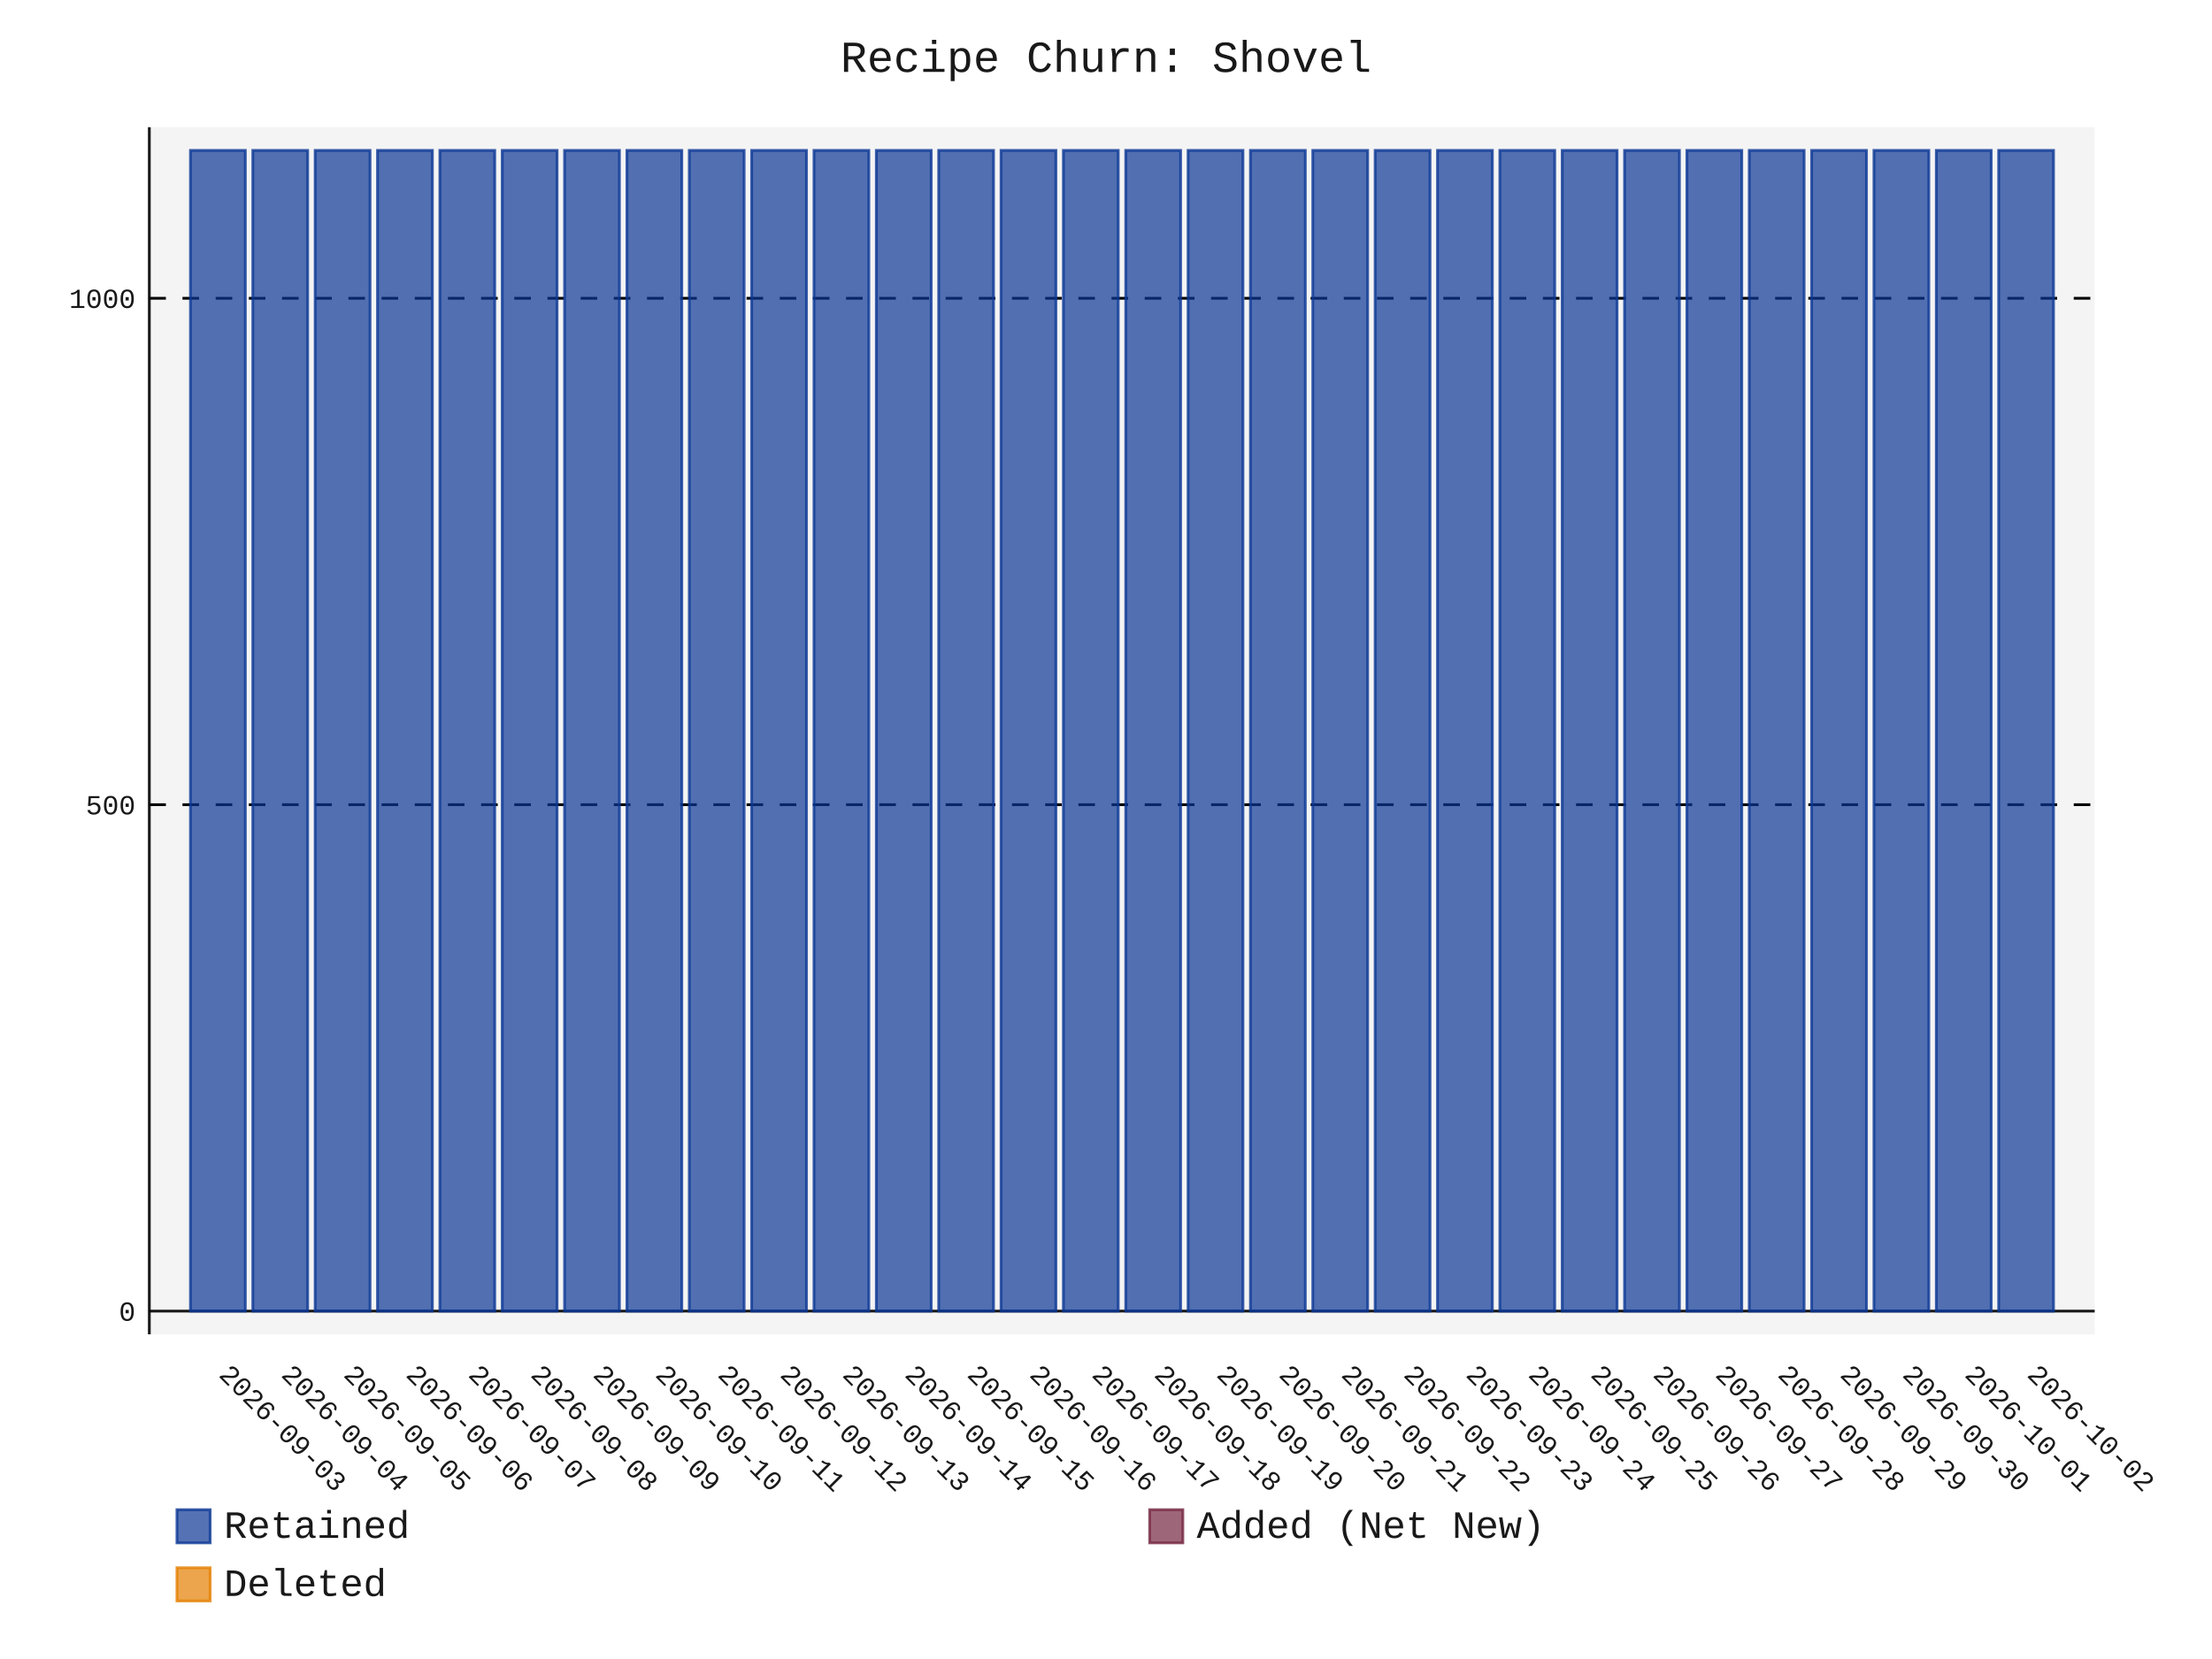
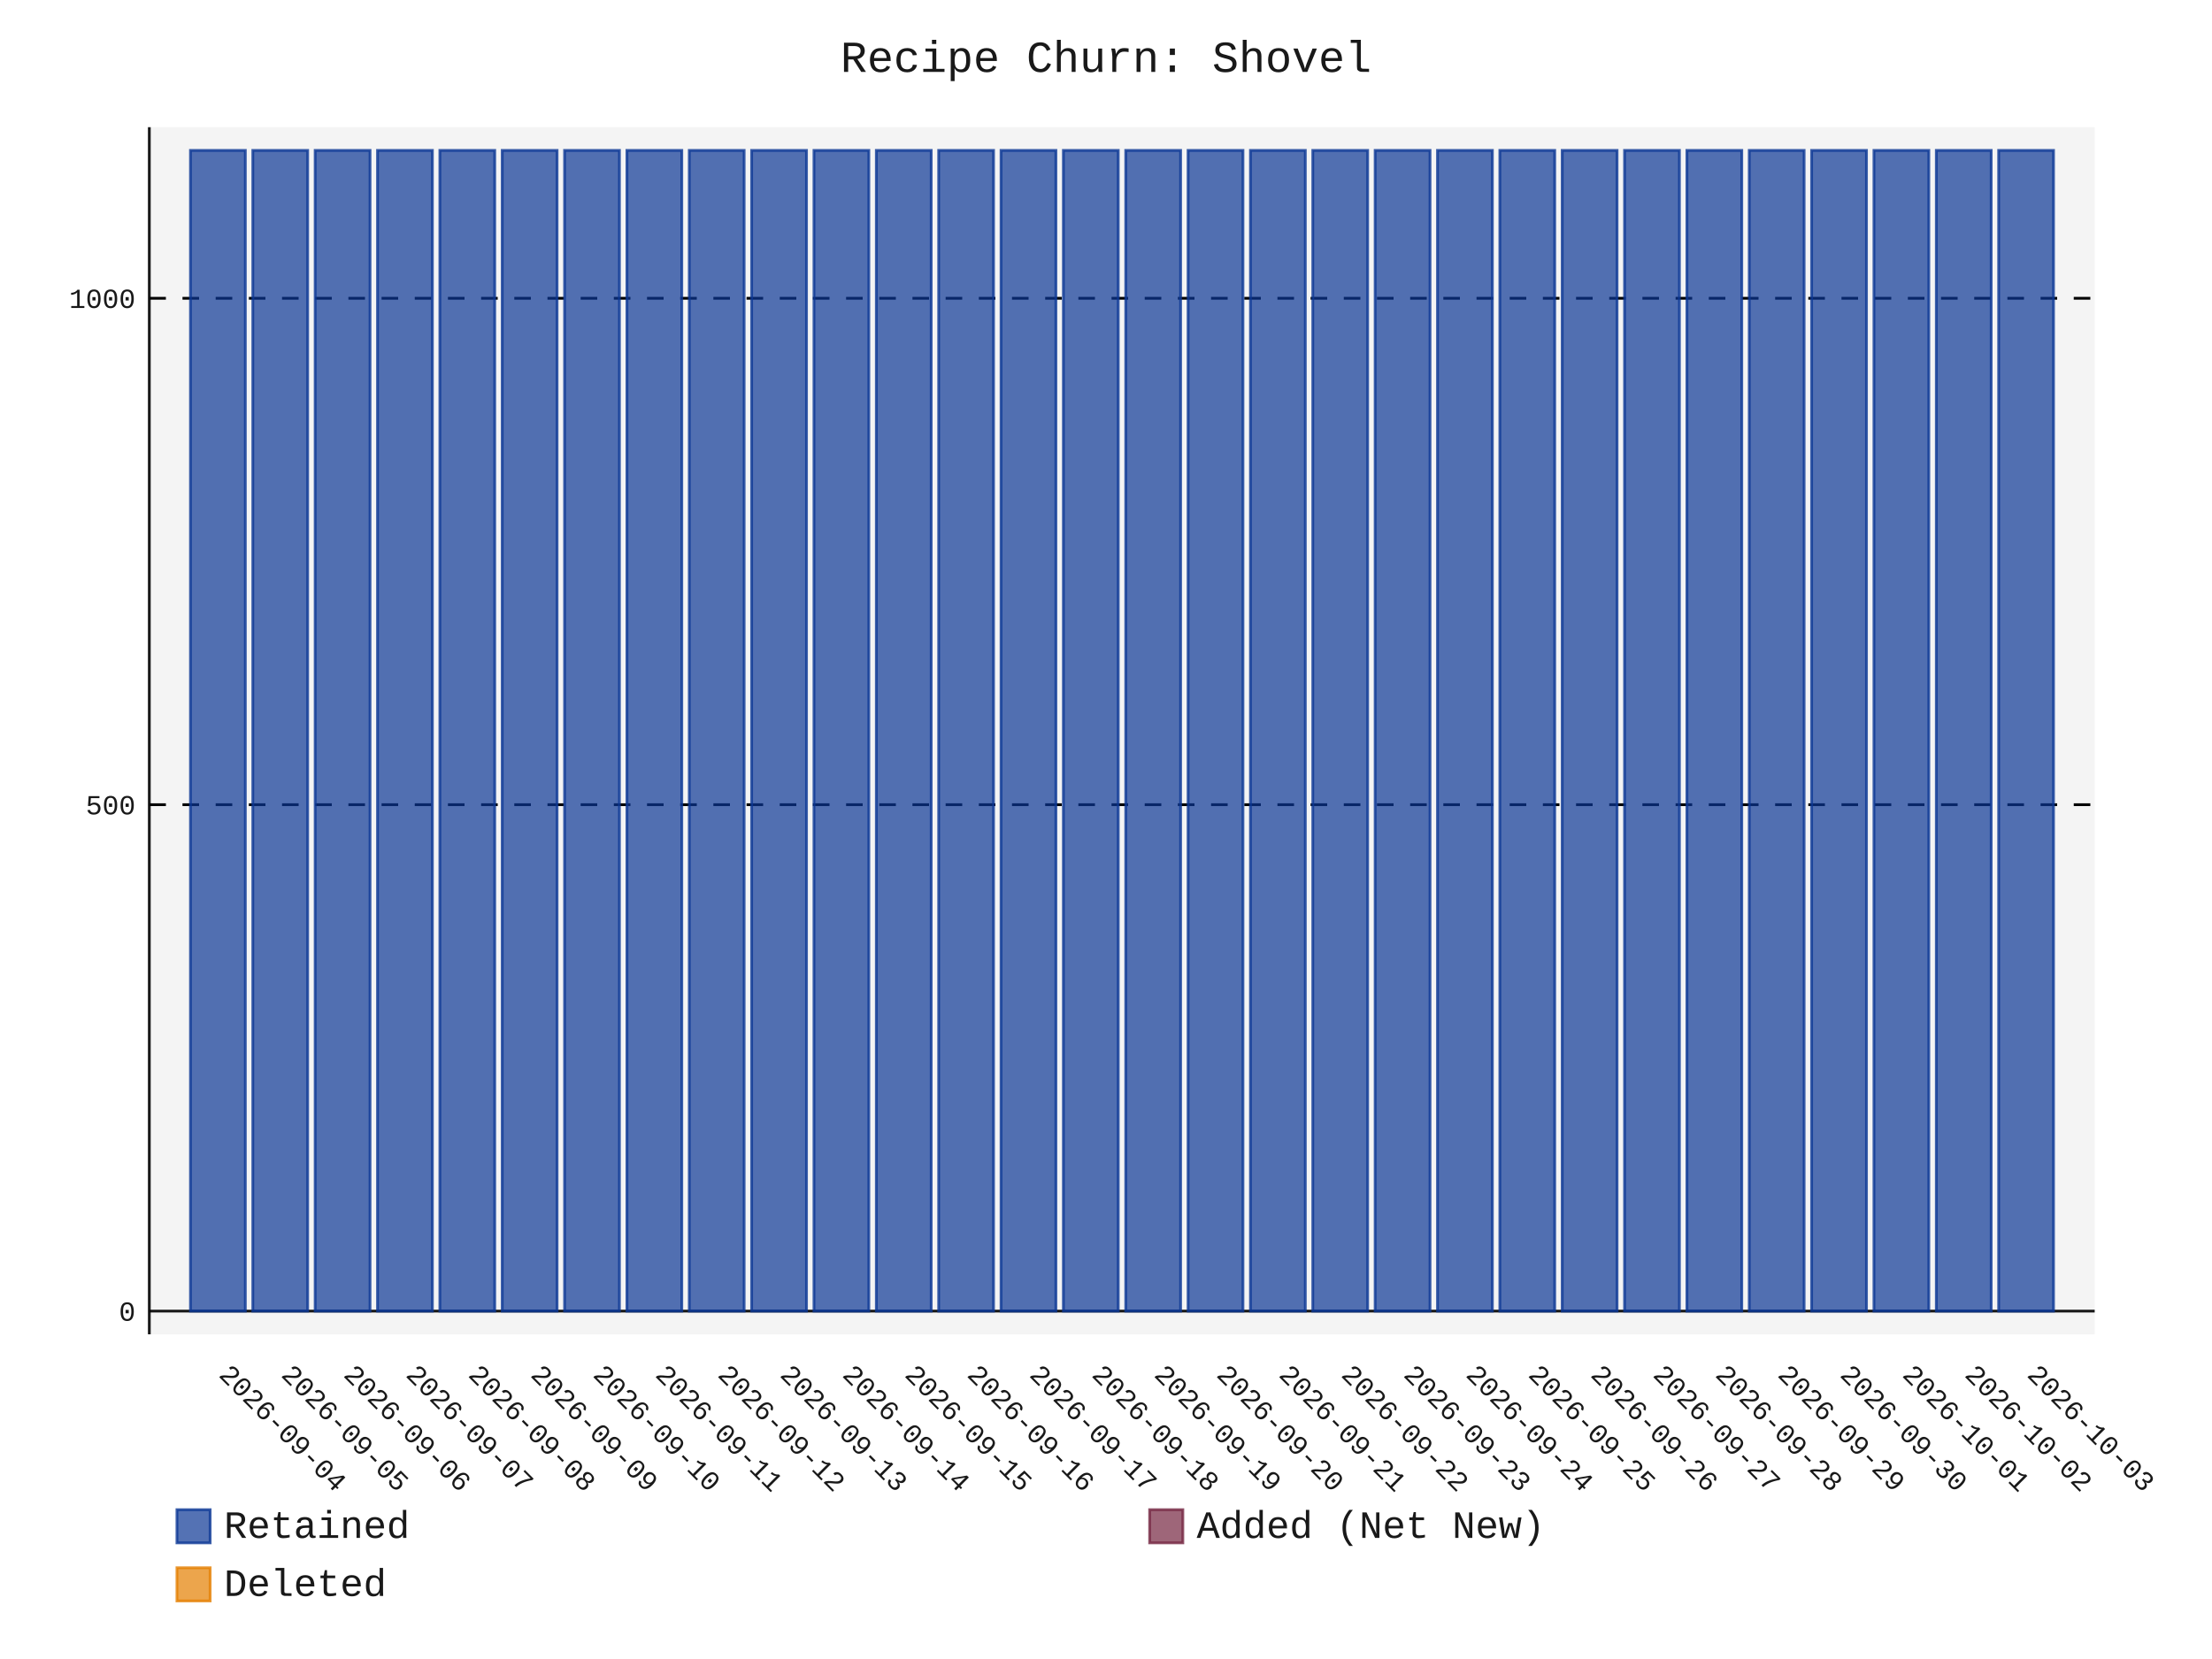
- <svg xmlns="http://www.w3.org/2000/svg" id="chart-02378fe1-3308-4690-bd15-9e0e862d6829" class="pygal-chart" viewBox="0 0 800 600">
+ <svg xmlns="http://www.w3.org/2000/svg" id="chart-b8928099-c752-4b14-bb3b-47035e2345ff" class="pygal-chart" viewBox="0 0 800 600">
  <defs>
-     <style type="text/css">#chart-02378fe1-3308-4690-bd15-9e0e862d6829{-webkit-user-select:none;-webkit-font-smoothing:antialiased;font-family:Consolas,"Liberation Mono",Menlo,Courier,monospace}#chart-02378fe1-3308-4690-bd15-9e0e862d6829 .title{font-family:Consolas,"Liberation Mono",Menlo,Courier,monospace;font-size:16px}#chart-02378fe1-3308-4690-bd15-9e0e862d6829 .legends .legend text{font-family:Consolas,"Liberation Mono",Menlo,Courier,monospace;font-size:14px}#chart-02378fe1-3308-4690-bd15-9e0e862d6829 .axis text{font-family:Consolas,"Liberation Mono",Menlo,Courier,monospace;font-size:10px}#chart-02378fe1-3308-4690-bd15-9e0e862d6829 .axis text.major{font-family:Consolas,"Liberation Mono",Menlo,Courier,monospace;font-size:10px}#chart-02378fe1-3308-4690-bd15-9e0e862d6829 .text-overlay text.value{font-family:Consolas,"Liberation Mono",Menlo,Courier,monospace;font-size:16px}#chart-02378fe1-3308-4690-bd15-9e0e862d6829 .text-overlay text.label{font-family:Consolas,"Liberation Mono",Menlo,Courier,monospace;font-size:10px}#chart-02378fe1-3308-4690-bd15-9e0e862d6829 .tooltip{font-family:Consolas,"Liberation Mono",Menlo,Courier,monospace;font-size:14px}#chart-02378fe1-3308-4690-bd15-9e0e862d6829 text.no_data{font-family:Consolas,"Liberation Mono",Menlo,Courier,monospace;font-size:64px}
- #chart-02378fe1-3308-4690-bd15-9e0e862d6829{background-color:transparent}#chart-02378fe1-3308-4690-bd15-9e0e862d6829 path,#chart-02378fe1-3308-4690-bd15-9e0e862d6829 line,#chart-02378fe1-3308-4690-bd15-9e0e862d6829 rect,#chart-02378fe1-3308-4690-bd15-9e0e862d6829 circle{-webkit-transition:150ms;-moz-transition:150ms;transition:150ms}#chart-02378fe1-3308-4690-bd15-9e0e862d6829 .graph &gt; .background{fill:transparent}#chart-02378fe1-3308-4690-bd15-9e0e862d6829 .plot &gt; .background{fill:rgba(240,240,240,0.7)}#chart-02378fe1-3308-4690-bd15-9e0e862d6829 .graph{fill:rgba(0,0,0,0.9)}#chart-02378fe1-3308-4690-bd15-9e0e862d6829 text.no_data{fill:rgba(0,0,0,0.9)}#chart-02378fe1-3308-4690-bd15-9e0e862d6829 .title{fill:rgba(0,0,0,0.9)}#chart-02378fe1-3308-4690-bd15-9e0e862d6829 .legends .legend text{fill:rgba(0,0,0,0.9)}#chart-02378fe1-3308-4690-bd15-9e0e862d6829 .legends .legend:hover text{fill:rgba(0,0,0,0.9)}#chart-02378fe1-3308-4690-bd15-9e0e862d6829 .axis .line{stroke:rgba(0,0,0,0.9)}#chart-02378fe1-3308-4690-bd15-9e0e862d6829 .axis .guide.line{stroke:rgba(0,0,0,0.5)}#chart-02378fe1-3308-4690-bd15-9e0e862d6829 .axis .major.line{stroke:rgba(0,0,0,0.9)}#chart-02378fe1-3308-4690-bd15-9e0e862d6829 .axis text.major{fill:rgba(0,0,0,0.9)}#chart-02378fe1-3308-4690-bd15-9e0e862d6829 .axis.y .guides:hover .guide.line,#chart-02378fe1-3308-4690-bd15-9e0e862d6829 .line-graph .axis.x .guides:hover .guide.line,#chart-02378fe1-3308-4690-bd15-9e0e862d6829 .stackedline-graph .axis.x .guides:hover .guide.line,#chart-02378fe1-3308-4690-bd15-9e0e862d6829 .xy-graph .axis.x .guides:hover .guide.line{stroke:rgba(0,0,0,0.9)}#chart-02378fe1-3308-4690-bd15-9e0e862d6829 .axis .guides:hover text{fill:rgba(0,0,0,0.9)}#chart-02378fe1-3308-4690-bd15-9e0e862d6829 .reactive{fill-opacity:.7;stroke-opacity:.8;stroke-width:1}#chart-02378fe1-3308-4690-bd15-9e0e862d6829 .ci{stroke:rgba(0,0,0,0.9)}#chart-02378fe1-3308-4690-bd15-9e0e862d6829 .reactive.active,#chart-02378fe1-3308-4690-bd15-9e0e862d6829 .active .reactive{fill-opacity:.8;stroke-opacity:.9;stroke-width:4}#chart-02378fe1-3308-4690-bd15-9e0e862d6829 .ci .reactive.active{stroke-width:1.5}#chart-02378fe1-3308-4690-bd15-9e0e862d6829 .series text{fill:rgba(0,0,0,0.9)}#chart-02378fe1-3308-4690-bd15-9e0e862d6829 .tooltip rect{fill:rgba(240,240,240,0.7);stroke:rgba(0,0,0,0.9);-webkit-transition:opacity 150ms;-moz-transition:opacity 150ms;transition:opacity 150ms}#chart-02378fe1-3308-4690-bd15-9e0e862d6829 .tooltip .label{fill:rgba(0,0,0,0.9)}#chart-02378fe1-3308-4690-bd15-9e0e862d6829 .tooltip .label{fill:rgba(0,0,0,0.9)}#chart-02378fe1-3308-4690-bd15-9e0e862d6829 .tooltip .legend{font-size:.8em;fill:rgba(0,0,0,0.5)}#chart-02378fe1-3308-4690-bd15-9e0e862d6829 .tooltip .x_label{font-size:.6em;fill:rgba(0,0,0,0.9)}#chart-02378fe1-3308-4690-bd15-9e0e862d6829 .tooltip .xlink{font-size:.5em;text-decoration:underline}#chart-02378fe1-3308-4690-bd15-9e0e862d6829 .tooltip .value{font-size:1.5em}#chart-02378fe1-3308-4690-bd15-9e0e862d6829 .bound{font-size:.5em}#chart-02378fe1-3308-4690-bd15-9e0e862d6829 .max-value{font-size:.75em;fill:rgba(0,0,0,0.5)}#chart-02378fe1-3308-4690-bd15-9e0e862d6829 .map-element{fill:rgba(240,240,240,0.7);stroke:rgba(0,0,0,0.5) !important}#chart-02378fe1-3308-4690-bd15-9e0e862d6829 .map-element .reactive{fill-opacity:inherit;stroke-opacity:inherit}#chart-02378fe1-3308-4690-bd15-9e0e862d6829 .color-0,#chart-02378fe1-3308-4690-bd15-9e0e862d6829 .color-0 a:visited{stroke:rgb(12,55,149);fill:rgb(12,55,149)}#chart-02378fe1-3308-4690-bd15-9e0e862d6829 .color-1,#chart-02378fe1-3308-4690-bd15-9e0e862d6829 .color-1 a:visited{stroke:rgb(117,38,65);fill:rgb(117,38,65)}#chart-02378fe1-3308-4690-bd15-9e0e862d6829 .color-2,#chart-02378fe1-3308-4690-bd15-9e0e862d6829 .color-2 a:visited{stroke:rgb(228,127,0);fill:rgb(228,127,0)}#chart-02378fe1-3308-4690-bd15-9e0e862d6829 .text-overlay .color-0 text{fill:black}#chart-02378fe1-3308-4690-bd15-9e0e862d6829 .text-overlay .color-1 text{fill:black}#chart-02378fe1-3308-4690-bd15-9e0e862d6829 .text-overlay .color-2 text{fill:black}
- #chart-02378fe1-3308-4690-bd15-9e0e862d6829 text.no_data{text-anchor:middle}#chart-02378fe1-3308-4690-bd15-9e0e862d6829 .guide.line{fill:none}#chart-02378fe1-3308-4690-bd15-9e0e862d6829 .centered{text-anchor:middle}#chart-02378fe1-3308-4690-bd15-9e0e862d6829 .title{text-anchor:middle}#chart-02378fe1-3308-4690-bd15-9e0e862d6829 .legends .legend text{fill-opacity:1}#chart-02378fe1-3308-4690-bd15-9e0e862d6829 .axis.x text{text-anchor:middle}#chart-02378fe1-3308-4690-bd15-9e0e862d6829 .axis.x:not(.web) text[transform]{text-anchor:start}#chart-02378fe1-3308-4690-bd15-9e0e862d6829 .axis.x:not(.web) text[transform].backwards{text-anchor:end}#chart-02378fe1-3308-4690-bd15-9e0e862d6829 .axis.y text{text-anchor:end}#chart-02378fe1-3308-4690-bd15-9e0e862d6829 .axis.y text[transform].backwards{text-anchor:start}#chart-02378fe1-3308-4690-bd15-9e0e862d6829 .axis.y2 text{text-anchor:start}#chart-02378fe1-3308-4690-bd15-9e0e862d6829 .axis.y2 text[transform].backwards{text-anchor:end}#chart-02378fe1-3308-4690-bd15-9e0e862d6829 .axis .guide.line{stroke-dasharray:4,4;stroke:black}#chart-02378fe1-3308-4690-bd15-9e0e862d6829 .axis .major.guide.line{stroke-dasharray:6,6;stroke:black}#chart-02378fe1-3308-4690-bd15-9e0e862d6829 .horizontal .axis.y .guide.line,#chart-02378fe1-3308-4690-bd15-9e0e862d6829 .horizontal .axis.y2 .guide.line,#chart-02378fe1-3308-4690-bd15-9e0e862d6829 .vertical .axis.x .guide.line{opacity:0}#chart-02378fe1-3308-4690-bd15-9e0e862d6829 .horizontal .axis.always_show .guide.line,#chart-02378fe1-3308-4690-bd15-9e0e862d6829 .vertical .axis.always_show .guide.line{opacity:1 !important}#chart-02378fe1-3308-4690-bd15-9e0e862d6829 .axis.y .guides:hover .guide.line,#chart-02378fe1-3308-4690-bd15-9e0e862d6829 .axis.y2 .guides:hover .guide.line,#chart-02378fe1-3308-4690-bd15-9e0e862d6829 .axis.x .guides:hover .guide.line{opacity:1}#chart-02378fe1-3308-4690-bd15-9e0e862d6829 .axis .guides:hover text{opacity:1}#chart-02378fe1-3308-4690-bd15-9e0e862d6829 .nofill{fill:none}#chart-02378fe1-3308-4690-bd15-9e0e862d6829 .subtle-fill{fill-opacity:.2}#chart-02378fe1-3308-4690-bd15-9e0e862d6829 .dot{stroke-width:1px;fill-opacity:1;stroke-opacity:1}#chart-02378fe1-3308-4690-bd15-9e0e862d6829 .dot.active{stroke-width:5px}#chart-02378fe1-3308-4690-bd15-9e0e862d6829 .dot.negative{fill:transparent}#chart-02378fe1-3308-4690-bd15-9e0e862d6829 text,#chart-02378fe1-3308-4690-bd15-9e0e862d6829 tspan{stroke:none !important}#chart-02378fe1-3308-4690-bd15-9e0e862d6829 .series text.active{opacity:1}#chart-02378fe1-3308-4690-bd15-9e0e862d6829 .tooltip rect{fill-opacity:.95;stroke-width:.5}#chart-02378fe1-3308-4690-bd15-9e0e862d6829 .tooltip text{fill-opacity:1}#chart-02378fe1-3308-4690-bd15-9e0e862d6829 .showable{visibility:hidden}#chart-02378fe1-3308-4690-bd15-9e0e862d6829 .showable.shown{visibility:visible}#chart-02378fe1-3308-4690-bd15-9e0e862d6829 .gauge-background{fill:rgba(229,229,229,1);stroke:none}#chart-02378fe1-3308-4690-bd15-9e0e862d6829 .bg-lines{stroke:transparent;stroke-width:2px}</style>
+     <style type="text/css">#chart-b8928099-c752-4b14-bb3b-47035e2345ff{-webkit-user-select:none;-webkit-font-smoothing:antialiased;font-family:Consolas,"Liberation Mono",Menlo,Courier,monospace}#chart-b8928099-c752-4b14-bb3b-47035e2345ff .title{font-family:Consolas,"Liberation Mono",Menlo,Courier,monospace;font-size:16px}#chart-b8928099-c752-4b14-bb3b-47035e2345ff .legends .legend text{font-family:Consolas,"Liberation Mono",Menlo,Courier,monospace;font-size:14px}#chart-b8928099-c752-4b14-bb3b-47035e2345ff .axis text{font-family:Consolas,"Liberation Mono",Menlo,Courier,monospace;font-size:10px}#chart-b8928099-c752-4b14-bb3b-47035e2345ff .axis text.major{font-family:Consolas,"Liberation Mono",Menlo,Courier,monospace;font-size:10px}#chart-b8928099-c752-4b14-bb3b-47035e2345ff .text-overlay text.value{font-family:Consolas,"Liberation Mono",Menlo,Courier,monospace;font-size:16px}#chart-b8928099-c752-4b14-bb3b-47035e2345ff .text-overlay text.label{font-family:Consolas,"Liberation Mono",Menlo,Courier,monospace;font-size:10px}#chart-b8928099-c752-4b14-bb3b-47035e2345ff .tooltip{font-family:Consolas,"Liberation Mono",Menlo,Courier,monospace;font-size:14px}#chart-b8928099-c752-4b14-bb3b-47035e2345ff text.no_data{font-family:Consolas,"Liberation Mono",Menlo,Courier,monospace;font-size:64px}
+ #chart-b8928099-c752-4b14-bb3b-47035e2345ff{background-color:transparent}#chart-b8928099-c752-4b14-bb3b-47035e2345ff path,#chart-b8928099-c752-4b14-bb3b-47035e2345ff line,#chart-b8928099-c752-4b14-bb3b-47035e2345ff rect,#chart-b8928099-c752-4b14-bb3b-47035e2345ff circle{-webkit-transition:150ms;-moz-transition:150ms;transition:150ms}#chart-b8928099-c752-4b14-bb3b-47035e2345ff .graph &gt; .background{fill:transparent}#chart-b8928099-c752-4b14-bb3b-47035e2345ff .plot &gt; .background{fill:rgba(240,240,240,0.7)}#chart-b8928099-c752-4b14-bb3b-47035e2345ff .graph{fill:rgba(0,0,0,0.9)}#chart-b8928099-c752-4b14-bb3b-47035e2345ff text.no_data{fill:rgba(0,0,0,0.9)}#chart-b8928099-c752-4b14-bb3b-47035e2345ff .title{fill:rgba(0,0,0,0.9)}#chart-b8928099-c752-4b14-bb3b-47035e2345ff .legends .legend text{fill:rgba(0,0,0,0.9)}#chart-b8928099-c752-4b14-bb3b-47035e2345ff .legends .legend:hover text{fill:rgba(0,0,0,0.9)}#chart-b8928099-c752-4b14-bb3b-47035e2345ff .axis .line{stroke:rgba(0,0,0,0.9)}#chart-b8928099-c752-4b14-bb3b-47035e2345ff .axis .guide.line{stroke:rgba(0,0,0,0.5)}#chart-b8928099-c752-4b14-bb3b-47035e2345ff .axis .major.line{stroke:rgba(0,0,0,0.9)}#chart-b8928099-c752-4b14-bb3b-47035e2345ff .axis text.major{fill:rgba(0,0,0,0.9)}#chart-b8928099-c752-4b14-bb3b-47035e2345ff .axis.y .guides:hover .guide.line,#chart-b8928099-c752-4b14-bb3b-47035e2345ff .line-graph .axis.x .guides:hover .guide.line,#chart-b8928099-c752-4b14-bb3b-47035e2345ff .stackedline-graph .axis.x .guides:hover .guide.line,#chart-b8928099-c752-4b14-bb3b-47035e2345ff .xy-graph .axis.x .guides:hover .guide.line{stroke:rgba(0,0,0,0.9)}#chart-b8928099-c752-4b14-bb3b-47035e2345ff .axis .guides:hover text{fill:rgba(0,0,0,0.9)}#chart-b8928099-c752-4b14-bb3b-47035e2345ff .reactive{fill-opacity:.7;stroke-opacity:.8;stroke-width:1}#chart-b8928099-c752-4b14-bb3b-47035e2345ff .ci{stroke:rgba(0,0,0,0.9)}#chart-b8928099-c752-4b14-bb3b-47035e2345ff .reactive.active,#chart-b8928099-c752-4b14-bb3b-47035e2345ff .active .reactive{fill-opacity:.8;stroke-opacity:.9;stroke-width:4}#chart-b8928099-c752-4b14-bb3b-47035e2345ff .ci .reactive.active{stroke-width:1.5}#chart-b8928099-c752-4b14-bb3b-47035e2345ff .series text{fill:rgba(0,0,0,0.9)}#chart-b8928099-c752-4b14-bb3b-47035e2345ff .tooltip rect{fill:rgba(240,240,240,0.7);stroke:rgba(0,0,0,0.9);-webkit-transition:opacity 150ms;-moz-transition:opacity 150ms;transition:opacity 150ms}#chart-b8928099-c752-4b14-bb3b-47035e2345ff .tooltip .label{fill:rgba(0,0,0,0.9)}#chart-b8928099-c752-4b14-bb3b-47035e2345ff .tooltip .label{fill:rgba(0,0,0,0.9)}#chart-b8928099-c752-4b14-bb3b-47035e2345ff .tooltip .legend{font-size:.8em;fill:rgba(0,0,0,0.5)}#chart-b8928099-c752-4b14-bb3b-47035e2345ff .tooltip .x_label{font-size:.6em;fill:rgba(0,0,0,0.9)}#chart-b8928099-c752-4b14-bb3b-47035e2345ff .tooltip .xlink{font-size:.5em;text-decoration:underline}#chart-b8928099-c752-4b14-bb3b-47035e2345ff .tooltip .value{font-size:1.5em}#chart-b8928099-c752-4b14-bb3b-47035e2345ff .bound{font-size:.5em}#chart-b8928099-c752-4b14-bb3b-47035e2345ff .max-value{font-size:.75em;fill:rgba(0,0,0,0.5)}#chart-b8928099-c752-4b14-bb3b-47035e2345ff .map-element{fill:rgba(240,240,240,0.7);stroke:rgba(0,0,0,0.5) !important}#chart-b8928099-c752-4b14-bb3b-47035e2345ff .map-element .reactive{fill-opacity:inherit;stroke-opacity:inherit}#chart-b8928099-c752-4b14-bb3b-47035e2345ff .color-0,#chart-b8928099-c752-4b14-bb3b-47035e2345ff .color-0 a:visited{stroke:rgb(12,55,149);fill:rgb(12,55,149)}#chart-b8928099-c752-4b14-bb3b-47035e2345ff .color-1,#chart-b8928099-c752-4b14-bb3b-47035e2345ff .color-1 a:visited{stroke:rgb(117,38,65);fill:rgb(117,38,65)}#chart-b8928099-c752-4b14-bb3b-47035e2345ff .color-2,#chart-b8928099-c752-4b14-bb3b-47035e2345ff .color-2 a:visited{stroke:rgb(228,127,0);fill:rgb(228,127,0)}#chart-b8928099-c752-4b14-bb3b-47035e2345ff .text-overlay .color-0 text{fill:black}#chart-b8928099-c752-4b14-bb3b-47035e2345ff .text-overlay .color-1 text{fill:black}#chart-b8928099-c752-4b14-bb3b-47035e2345ff .text-overlay .color-2 text{fill:black}
+ #chart-b8928099-c752-4b14-bb3b-47035e2345ff text.no_data{text-anchor:middle}#chart-b8928099-c752-4b14-bb3b-47035e2345ff .guide.line{fill:none}#chart-b8928099-c752-4b14-bb3b-47035e2345ff .centered{text-anchor:middle}#chart-b8928099-c752-4b14-bb3b-47035e2345ff .title{text-anchor:middle}#chart-b8928099-c752-4b14-bb3b-47035e2345ff .legends .legend text{fill-opacity:1}#chart-b8928099-c752-4b14-bb3b-47035e2345ff .axis.x text{text-anchor:middle}#chart-b8928099-c752-4b14-bb3b-47035e2345ff .axis.x:not(.web) text[transform]{text-anchor:start}#chart-b8928099-c752-4b14-bb3b-47035e2345ff .axis.x:not(.web) text[transform].backwards{text-anchor:end}#chart-b8928099-c752-4b14-bb3b-47035e2345ff .axis.y text{text-anchor:end}#chart-b8928099-c752-4b14-bb3b-47035e2345ff .axis.y text[transform].backwards{text-anchor:start}#chart-b8928099-c752-4b14-bb3b-47035e2345ff .axis.y2 text{text-anchor:start}#chart-b8928099-c752-4b14-bb3b-47035e2345ff .axis.y2 text[transform].backwards{text-anchor:end}#chart-b8928099-c752-4b14-bb3b-47035e2345ff .axis .guide.line{stroke-dasharray:4,4;stroke:black}#chart-b8928099-c752-4b14-bb3b-47035e2345ff .axis .major.guide.line{stroke-dasharray:6,6;stroke:black}#chart-b8928099-c752-4b14-bb3b-47035e2345ff .horizontal .axis.y .guide.line,#chart-b8928099-c752-4b14-bb3b-47035e2345ff .horizontal .axis.y2 .guide.line,#chart-b8928099-c752-4b14-bb3b-47035e2345ff .vertical .axis.x .guide.line{opacity:0}#chart-b8928099-c752-4b14-bb3b-47035e2345ff .horizontal .axis.always_show .guide.line,#chart-b8928099-c752-4b14-bb3b-47035e2345ff .vertical .axis.always_show .guide.line{opacity:1 !important}#chart-b8928099-c752-4b14-bb3b-47035e2345ff .axis.y .guides:hover .guide.line,#chart-b8928099-c752-4b14-bb3b-47035e2345ff .axis.y2 .guides:hover .guide.line,#chart-b8928099-c752-4b14-bb3b-47035e2345ff .axis.x .guides:hover .guide.line{opacity:1}#chart-b8928099-c752-4b14-bb3b-47035e2345ff .axis .guides:hover text{opacity:1}#chart-b8928099-c752-4b14-bb3b-47035e2345ff .nofill{fill:none}#chart-b8928099-c752-4b14-bb3b-47035e2345ff .subtle-fill{fill-opacity:.2}#chart-b8928099-c752-4b14-bb3b-47035e2345ff .dot{stroke-width:1px;fill-opacity:1;stroke-opacity:1}#chart-b8928099-c752-4b14-bb3b-47035e2345ff .dot.active{stroke-width:5px}#chart-b8928099-c752-4b14-bb3b-47035e2345ff .dot.negative{fill:transparent}#chart-b8928099-c752-4b14-bb3b-47035e2345ff text,#chart-b8928099-c752-4b14-bb3b-47035e2345ff tspan{stroke:none !important}#chart-b8928099-c752-4b14-bb3b-47035e2345ff .series text.active{opacity:1}#chart-b8928099-c752-4b14-bb3b-47035e2345ff .tooltip rect{fill-opacity:.95;stroke-width:.5}#chart-b8928099-c752-4b14-bb3b-47035e2345ff .tooltip text{fill-opacity:1}#chart-b8928099-c752-4b14-bb3b-47035e2345ff .showable{visibility:hidden}#chart-b8928099-c752-4b14-bb3b-47035e2345ff .showable.shown{visibility:visible}#chart-b8928099-c752-4b14-bb3b-47035e2345ff .gauge-background{fill:rgba(229,229,229,1);stroke:none}#chart-b8928099-c752-4b14-bb3b-47035e2345ff .bg-lines{stroke:transparent;stroke-width:2px}</style>
  </defs>
  <g class="graph stackedbar-graph vertical">
    <rect x="0" y="0" width="800" height="600" class="background" />
    <g transform="translate(54, 46)" class="plot">
      <rect x="0" y="0" width="703.574" height="436.574" class="background" />
      <g class="axis y always_show">
        <g class="guides">
          <path d="M0 428.178 h703.574" class="axis major line" />
          <text x="-5" y="431.678" class="major">0</text>
        </g>
        <g class="guides">
          <path d="M0 245.027 h703.574" class="major guide line" />
          <text x="-5" y="248.527" class="major">500</text>
        </g>
        <g class="guides">
          <path d="M0 61.876 h703.574" class="major guide line" />
          <text x="-5" y="65.376" class="major">1000</text>
        </g>
      </g>
      <g class="axis x">
        <path d="M0 0 v436.574" class="line" />
        <g class="guides">
          <path d="M24.805 0 v436.574" class="guide line" />
-           <text x="24.805" y="451.574" class="" transform="rotate(45 24.80548 451.5736)">2026-09-03</text>
+           <text x="24.805" y="451.574" class="" transform="rotate(45 24.80548 451.5736)">2026-09-04</text>
        </g>
        <g class="guides">
          <path d="M47.356 0 v436.574" class="guide line" />
-           <text x="47.356" y="451.574" class="" transform="rotate(45 47.35592 451.5736)">2026-09-04</text>
+           <text x="47.356" y="451.574" class="" transform="rotate(45 47.35592 451.5736)">2026-09-05</text>
        </g>
        <g class="guides">
          <path d="M69.906 0 v436.574" class="guide line" />
-           <text x="69.906" y="451.574" class="" transform="rotate(45 69.90635 451.5736)">2026-09-05</text>
+           <text x="69.906" y="451.574" class="" transform="rotate(45 69.90635 451.5736)">2026-09-06</text>
        </g>
        <g class="guides">
          <path d="M92.457 0 v436.574" class="guide line" />
-           <text x="92.457" y="451.574" class="" transform="rotate(45 92.45679 451.5736)">2026-09-06</text>
+           <text x="92.457" y="451.574" class="" transform="rotate(45 92.45679 451.5736)">2026-09-07</text>
        </g>
        <g class="guides">
          <path d="M115.007 0 v436.574" class="guide line" />
-           <text x="115.007" y="451.574" class="" transform="rotate(45 115.0072 451.5736)">2026-09-07</text>
+           <text x="115.007" y="451.574" class="" transform="rotate(45 115.0072 451.5736)">2026-09-08</text>
        </g>
        <g class="guides">
          <path d="M137.558 0 v436.574" class="guide line" />
-           <text x="137.558" y="451.574" class="" transform="rotate(45 137.5577 451.5736)">2026-09-08</text>
+           <text x="137.558" y="451.574" class="" transform="rotate(45 137.5577 451.5736)">2026-09-09</text>
        </g>
        <g class="guides">
          <path d="M160.108 0 v436.574" class="guide line" />
-           <text x="160.108" y="451.574" class="" transform="rotate(45 160.1081 451.5736)">2026-09-09</text>
+           <text x="160.108" y="451.574" class="" transform="rotate(45 160.1081 451.5736)">2026-09-10</text>
        </g>
        <g class="guides">
          <path d="M182.659 0 v436.574" class="guide line" />
-           <text x="182.659" y="451.574" class="" transform="rotate(45 182.6585 451.5736)">2026-09-10</text>
+           <text x="182.659" y="451.574" class="" transform="rotate(45 182.6585 451.5736)">2026-09-11</text>
        </g>
        <g class="guides">
          <path d="M205.209 0 v436.574" class="guide line" />
-           <text x="205.209" y="451.574" class="" transform="rotate(45 205.209 451.5736)">2026-09-11</text>
+           <text x="205.209" y="451.574" class="" transform="rotate(45 205.209 451.5736)">2026-09-12</text>
        </g>
        <g class="guides">
          <path d="M227.759 0 v436.574" class="guide line" />
-           <text x="227.759" y="451.574" class="" transform="rotate(45 227.7594 451.5736)">2026-09-12</text>
+           <text x="227.759" y="451.574" class="" transform="rotate(45 227.7594 451.5736)">2026-09-13</text>
        </g>
        <g class="guides">
          <path d="M250.31 0 v436.574" class="guide line" />
-           <text x="250.31" y="451.574" class="" transform="rotate(45 250.3098 451.5736)">2026-09-13</text>
+           <text x="250.31" y="451.574" class="" transform="rotate(45 250.3098 451.5736)">2026-09-14</text>
        </g>
        <g class="guides">
          <path d="M272.86 0 v436.574" class="guide line" />
-           <text x="272.86" y="451.574" class="" transform="rotate(45 272.8603 451.5736)">2026-09-14</text>
+           <text x="272.86" y="451.574" class="" transform="rotate(45 272.8603 451.5736)">2026-09-15</text>
        </g>
        <g class="guides">
          <path d="M295.411 0 v436.574" class="guide line" />
-           <text x="295.411" y="451.574" class="" transform="rotate(45 295.4107 451.5736)">2026-09-15</text>
+           <text x="295.411" y="451.574" class="" transform="rotate(45 295.4107 451.5736)">2026-09-16</text>
        </g>
        <g class="guides">
          <path d="M317.961 0 v436.574" class="guide line" />
-           <text x="317.961" y="451.574" class="" transform="rotate(45 317.9611 451.5736)">2026-09-16</text>
+           <text x="317.961" y="451.574" class="" transform="rotate(45 317.9611 451.5736)">2026-09-17</text>
        </g>
        <g class="guides">
          <path d="M340.512 0 v436.574" class="guide line" />
-           <text x="340.512" y="451.574" class="" transform="rotate(45 340.5116 451.5736)">2026-09-17</text>
+           <text x="340.512" y="451.574" class="" transform="rotate(45 340.5116 451.5736)">2026-09-18</text>
        </g>
        <g class="guides">
          <path d="M363.062 0 v436.574" class="guide line" />
-           <text x="363.062" y="451.574" class="" transform="rotate(45 363.062 451.5736)">2026-09-18</text>
+           <text x="363.062" y="451.574" class="" transform="rotate(45 363.062 451.5736)">2026-09-19</text>
        </g>
        <g class="guides">
          <path d="M385.612 0 v436.574" class="guide line" />
-           <text x="385.612" y="451.574" class="" transform="rotate(45 385.6125 451.5736)">2026-09-19</text>
+           <text x="385.612" y="451.574" class="" transform="rotate(45 385.6125 451.5736)">2026-09-20</text>
        </g>
        <g class="guides">
          <path d="M408.163 0 v436.574" class="guide line" />
-           <text x="408.163" y="451.574" class="" transform="rotate(45 408.1629 451.5736)">2026-09-20</text>
+           <text x="408.163" y="451.574" class="" transform="rotate(45 408.1629 451.5736)">2026-09-21</text>
        </g>
        <g class="guides">
          <path d="M430.713 0 v436.574" class="guide line" />
-           <text x="430.713" y="451.574" class="" transform="rotate(45 430.7133 451.5736)">2026-09-21</text>
+           <text x="430.713" y="451.574" class="" transform="rotate(45 430.7133 451.5736)">2026-09-22</text>
        </g>
        <g class="guides">
          <path d="M453.264 0 v436.574" class="guide line" />
-           <text x="453.264" y="451.574" class="" transform="rotate(45 453.2638 451.5736)">2026-09-22</text>
+           <text x="453.264" y="451.574" class="" transform="rotate(45 453.2638 451.5736)">2026-09-23</text>
        </g>
        <g class="guides">
          <path d="M475.814 0 v436.574" class="guide line" />
-           <text x="475.814" y="451.574" class="" transform="rotate(45 475.8142 451.5736)">2026-09-23</text>
+           <text x="475.814" y="451.574" class="" transform="rotate(45 475.8142 451.5736)">2026-09-24</text>
        </g>
        <g class="guides">
          <path d="M498.365 0 v436.574" class="guide line" />
-           <text x="498.365" y="451.574" class="" transform="rotate(45 498.3646 451.5736)">2026-09-24</text>
+           <text x="498.365" y="451.574" class="" transform="rotate(45 498.3646 451.5736)">2026-09-25</text>
        </g>
        <g class="guides">
          <path d="M520.915 0 v436.574" class="guide line" />
-           <text x="520.915" y="451.574" class="" transform="rotate(45 520.9151 451.5736)">2026-09-25</text>
+           <text x="520.915" y="451.574" class="" transform="rotate(45 520.9151 451.5736)">2026-09-26</text>
        </g>
        <g class="guides">
          <path d="M543.466 0 v436.574" class="guide line" />
-           <text x="543.465" y="451.574" class="" transform="rotate(45 543.4655 451.5736)">2026-09-26</text>
+           <text x="543.465" y="451.574" class="" transform="rotate(45 543.4655 451.5736)">2026-09-27</text>
        </g>
        <g class="guides">
          <path d="M566.016 0 v436.574" class="guide line" />
-           <text x="566.016" y="451.574" class="" transform="rotate(45 566.0159 451.5736)">2026-09-27</text>
+           <text x="566.016" y="451.574" class="" transform="rotate(45 566.0159 451.5736)">2026-09-28</text>
        </g>
        <g class="guides">
          <path d="M588.566 0 v436.574" class="guide line" />
-           <text x="588.566" y="451.574" class="" transform="rotate(45 588.5664 451.5736)">2026-09-28</text>
+           <text x="588.566" y="451.574" class="" transform="rotate(45 588.5664 451.5736)">2026-09-29</text>
        </g>
        <g class="guides">
          <path d="M611.117 0 v436.574" class="guide line" />
-           <text x="611.117" y="451.574" class="" transform="rotate(45 611.1168 451.5736)">2026-09-29</text>
+           <text x="611.117" y="451.574" class="" transform="rotate(45 611.1168 451.5736)">2026-09-30</text>
        </g>
        <g class="guides">
          <path d="M633.667 0 v436.574" class="guide line" />
-           <text x="633.667" y="451.574" class="" transform="rotate(45 633.6672 451.5736)">2026-09-30</text>
+           <text x="633.667" y="451.574" class="" transform="rotate(45 633.6672 451.5736)">2026-10-01</text>
        </g>
        <g class="guides">
          <path d="M656.218 0 v436.574" class="guide line" />
-           <text x="656.218" y="451.574" class="" transform="rotate(45 656.2177 451.5736)">2026-10-01</text>
+           <text x="656.218" y="451.574" class="" transform="rotate(45 656.2177 451.5736)">2026-10-02</text>
        </g>
        <g class="guides">
          <path d="M678.768 0 v436.574" class="guide line" />
-           <text x="678.768" y="451.574" class="" transform="rotate(45 678.7681 451.5736)">2026-10-02</text>
+           <text x="678.768" y="451.574" class="" transform="rotate(45 678.7681 451.5736)">2026-10-03</text>
        </g>
      </g>
      <g class="series serie-0 color-0">
        <g class="bars">
          <g class="bar">
            <rect x="14.883" y="8.396" rx="0" ry="0" width="19.844" height="419.782" class="rect reactive tooltip-trigger" />
          </g>
          <g class="bar">
            <rect x="37.434" y="8.396" rx="0" ry="0" width="19.844" height="419.782" class="rect reactive tooltip-trigger" />
          </g>
          <g class="bar">
            <rect x="59.984" y="8.396" rx="0" ry="0" width="19.844" height="419.782" class="rect reactive tooltip-trigger" />
          </g>
          <g class="bar">
            <rect x="82.535" y="8.396" rx="0" ry="0" width="19.844" height="419.782" class="rect reactive tooltip-trigger" />
          </g>
          <g class="bar">
            <rect x="105.085" y="8.396" rx="0" ry="0" width="19.844" height="419.782" class="rect reactive tooltip-trigger" />
          </g>
          <g class="bar">
            <rect x="127.635" y="8.396" rx="0" ry="0" width="19.844" height="419.782" class="rect reactive tooltip-trigger" />
          </g>
          <g class="bar">
            <rect x="150.186" y="8.396" rx="0" ry="0" width="19.844" height="419.782" class="rect reactive tooltip-trigger" />
          </g>
          <g class="bar">
            <rect x="172.736" y="8.396" rx="0" ry="0" width="19.844" height="419.782" class="rect reactive tooltip-trigger" />
          </g>
          <g class="bar">
            <rect x="195.287" y="8.396" rx="0" ry="0" width="19.844" height="419.782" class="rect reactive tooltip-trigger" />
          </g>
          <g class="bar">
            <rect x="217.837" y="8.396" rx="0" ry="0" width="19.844" height="419.782" class="rect reactive tooltip-trigger" />
          </g>
          <g class="bar">
            <rect x="240.388" y="8.396" rx="0" ry="0" width="19.844" height="419.782" class="rect reactive tooltip-trigger" />
          </g>
          <g class="bar">
            <rect x="262.938" y="8.396" rx="0" ry="0" width="19.844" height="419.782" class="rect reactive tooltip-trigger" />
          </g>
          <g class="bar">
            <rect x="285.489" y="8.396" rx="0" ry="0" width="19.844" height="419.782" class="rect reactive tooltip-trigger" />
          </g>
          <g class="bar">
            <rect x="308.039" y="8.396" rx="0" ry="0" width="19.844" height="419.782" class="rect reactive tooltip-trigger" />
          </g>
          <g class="bar">
            <rect x="330.589" y="8.396" rx="0" ry="0" width="19.844" height="419.782" class="rect reactive tooltip-trigger" />
          </g>
          <g class="bar">
            <rect x="353.14" y="8.396" rx="0" ry="0" width="19.844" height="419.782" class="rect reactive tooltip-trigger" />
          </g>
          <g class="bar">
            <rect x="375.69" y="8.396" rx="0" ry="0" width="19.844" height="419.782" class="rect reactive tooltip-trigger" />
          </g>
          <g class="bar">
            <rect x="398.241" y="8.396" rx="0" ry="0" width="19.844" height="419.782" class="rect reactive tooltip-trigger" />
          </g>
          <g class="bar">
            <rect x="420.791" y="8.396" rx="0" ry="0" width="19.844" height="419.782" class="rect reactive tooltip-trigger" />
          </g>
          <g class="bar">
            <rect x="443.342" y="8.396" rx="0" ry="0" width="19.844" height="419.782" class="rect reactive tooltip-trigger" />
          </g>
          <g class="bar">
            <rect x="465.892" y="8.396" rx="0" ry="0" width="19.844" height="419.782" class="rect reactive tooltip-trigger" />
          </g>
          <g class="bar">
            <rect x="488.442" y="8.396" rx="0" ry="0" width="19.844" height="419.782" class="rect reactive tooltip-trigger" />
          </g>
          <g class="bar">
            <rect x="510.993" y="8.396" rx="0" ry="0" width="19.844" height="419.782" class="rect reactive tooltip-trigger" />
          </g>
          <g class="bar">
            <rect x="533.543" y="8.396" rx="0" ry="0" width="19.844" height="419.782" class="rect reactive tooltip-trigger" />
          </g>
          <g class="bar">
            <rect x="556.094" y="8.396" rx="0" ry="0" width="19.844" height="419.782" class="rect reactive tooltip-trigger" />
          </g>
          <g class="bar">
            <rect x="578.644" y="8.396" rx="0" ry="0" width="19.844" height="419.782" class="rect reactive tooltip-trigger" />
          </g>
          <g class="bar">
            <rect x="601.195" y="8.396" rx="0" ry="0" width="19.844" height="419.782" class="rect reactive tooltip-trigger" />
          </g>
          <g class="bar">
            <rect x="623.745" y="8.396" rx="0" ry="0" width="19.844" height="419.782" class="rect reactive tooltip-trigger" />
          </g>
          <g class="bar">
            <rect x="646.295" y="8.396" rx="0" ry="0" width="19.844" height="419.782" class="rect reactive tooltip-trigger" />
          </g>
          <g class="bar">
            <rect x="668.846" y="8.396" rx="0" ry="0" width="19.844" height="419.782" class="rect reactive tooltip-trigger" />
          </g>
        </g>
      </g>
      <g class="series serie-1 color-1">
        <g class="bars">
          <g class="bar">
            <rect x="14.883" y="8.396" rx="0" ry="0" width="19.844" height="0.0" class="rect reactive tooltip-trigger" />
          </g>
          <g class="bar">
            <rect x="37.434" y="8.396" rx="0" ry="0" width="19.844" height="0.0" class="rect reactive tooltip-trigger" />
          </g>
          <g class="bar">
            <rect x="59.984" y="8.396" rx="0" ry="0" width="19.844" height="0.0" class="rect reactive tooltip-trigger" />
          </g>
          <g class="bar">
            <rect x="82.535" y="8.396" rx="0" ry="0" width="19.844" height="0.0" class="rect reactive tooltip-trigger" />
          </g>
          <g class="bar">
            <rect x="105.085" y="8.396" rx="0" ry="0" width="19.844" height="0.0" class="rect reactive tooltip-trigger" />
          </g>
          <g class="bar">
            <rect x="127.635" y="8.396" rx="0" ry="0" width="19.844" height="0.0" class="rect reactive tooltip-trigger" />
          </g>
          <g class="bar">
            <rect x="150.186" y="8.396" rx="0" ry="0" width="19.844" height="0.0" class="rect reactive tooltip-trigger" />
          </g>
          <g class="bar">
            <rect x="172.736" y="8.396" rx="0" ry="0" width="19.844" height="0.0" class="rect reactive tooltip-trigger" />
          </g>
          <g class="bar">
            <rect x="195.287" y="8.396" rx="0" ry="0" width="19.844" height="0.0" class="rect reactive tooltip-trigger" />
          </g>
          <g class="bar">
            <rect x="217.837" y="8.396" rx="0" ry="0" width="19.844" height="0.0" class="rect reactive tooltip-trigger" />
          </g>
          <g class="bar">
            <rect x="240.388" y="8.396" rx="0" ry="0" width="19.844" height="0.0" class="rect reactive tooltip-trigger" />
          </g>
          <g class="bar">
            <rect x="262.938" y="8.396" rx="0" ry="0" width="19.844" height="0.0" class="rect reactive tooltip-trigger" />
          </g>
          <g class="bar">
            <rect x="285.489" y="8.396" rx="0" ry="0" width="19.844" height="0.0" class="rect reactive tooltip-trigger" />
          </g>
          <g class="bar">
            <rect x="308.039" y="8.396" rx="0" ry="0" width="19.844" height="0.0" class="rect reactive tooltip-trigger" />
          </g>
          <g class="bar">
            <rect x="330.589" y="8.396" rx="0" ry="0" width="19.844" height="0.0" class="rect reactive tooltip-trigger" />
          </g>
          <g class="bar">
            <rect x="353.14" y="8.396" rx="0" ry="0" width="19.844" height="0.0" class="rect reactive tooltip-trigger" />
          </g>
          <g class="bar">
            <rect x="375.69" y="8.396" rx="0" ry="0" width="19.844" height="0.0" class="rect reactive tooltip-trigger" />
          </g>
          <g class="bar">
            <rect x="398.241" y="8.396" rx="0" ry="0" width="19.844" height="0.0" class="rect reactive tooltip-trigger" />
          </g>
          <g class="bar">
            <rect x="420.791" y="8.396" rx="0" ry="0" width="19.844" height="0.0" class="rect reactive tooltip-trigger" />
          </g>
          <g class="bar">
            <rect x="443.342" y="8.396" rx="0" ry="0" width="19.844" height="0.0" class="rect reactive tooltip-trigger" />
          </g>
          <g class="bar">
            <rect x="465.892" y="8.396" rx="0" ry="0" width="19.844" height="0.0" class="rect reactive tooltip-trigger" />
          </g>
          <g class="bar">
            <rect x="488.442" y="8.396" rx="0" ry="0" width="19.844" height="0.0" class="rect reactive tooltip-trigger" />
          </g>
          <g class="bar">
            <rect x="510.993" y="8.396" rx="0" ry="0" width="19.844" height="0.0" class="rect reactive tooltip-trigger" />
          </g>
          <g class="bar">
            <rect x="533.543" y="8.396" rx="0" ry="0" width="19.844" height="0.0" class="rect reactive tooltip-trigger" />
          </g>
          <g class="bar">
            <rect x="556.094" y="8.396" rx="0" ry="0" width="19.844" height="0.0" class="rect reactive tooltip-trigger" />
          </g>
          <g class="bar">
            <rect x="578.644" y="8.396" rx="0" ry="0" width="19.844" height="0.0" class="rect reactive tooltip-trigger" />
          </g>
          <g class="bar">
            <rect x="601.195" y="8.396" rx="0" ry="0" width="19.844" height="0.0" class="rect reactive tooltip-trigger" />
          </g>
          <g class="bar">
            <rect x="623.745" y="8.396" rx="0" ry="0" width="19.844" height="0.0" class="rect reactive tooltip-trigger" />
          </g>
          <g class="bar">
            <rect x="646.295" y="8.396" rx="0" ry="0" width="19.844" height="0.0" class="rect reactive tooltip-trigger" />
          </g>
          <g class="bar">
            <rect x="668.846" y="8.396" rx="0" ry="0" width="19.844" height="0.0" class="rect reactive tooltip-trigger" />
          </g>
        </g>
      </g>
      <g class="series serie-2 color-2">
        <g class="bars">
          <g class="bar">
            <rect x="14.883" y="8.396" rx="0" ry="0" width="19.844" height="0.0" class="rect reactive tooltip-trigger" />
          </g>
          <g class="bar">
            <rect x="37.434" y="8.396" rx="0" ry="0" width="19.844" height="0.0" class="rect reactive tooltip-trigger" />
          </g>
          <g class="bar">
            <rect x="59.984" y="8.396" rx="0" ry="0" width="19.844" height="0.0" class="rect reactive tooltip-trigger" />
          </g>
          <g class="bar">
            <rect x="82.535" y="8.396" rx="0" ry="0" width="19.844" height="0.0" class="rect reactive tooltip-trigger" />
          </g>
          <g class="bar">
            <rect x="105.085" y="8.396" rx="0" ry="0" width="19.844" height="0.0" class="rect reactive tooltip-trigger" />
          </g>
          <g class="bar">
            <rect x="127.635" y="8.396" rx="0" ry="0" width="19.844" height="0.0" class="rect reactive tooltip-trigger" />
          </g>
          <g class="bar">
            <rect x="150.186" y="8.396" rx="0" ry="0" width="19.844" height="0.0" class="rect reactive tooltip-trigger" />
          </g>
          <g class="bar">
            <rect x="172.736" y="8.396" rx="0" ry="0" width="19.844" height="0.0" class="rect reactive tooltip-trigger" />
          </g>
          <g class="bar">
            <rect x="195.287" y="8.396" rx="0" ry="0" width="19.844" height="0.0" class="rect reactive tooltip-trigger" />
          </g>
          <g class="bar">
            <rect x="217.837" y="8.396" rx="0" ry="0" width="19.844" height="0.0" class="rect reactive tooltip-trigger" />
          </g>
          <g class="bar">
            <rect x="240.388" y="8.396" rx="0" ry="0" width="19.844" height="0.0" class="rect reactive tooltip-trigger" />
          </g>
          <g class="bar">
            <rect x="262.938" y="8.396" rx="0" ry="0" width="19.844" height="0.0" class="rect reactive tooltip-trigger" />
          </g>
          <g class="bar">
            <rect x="285.489" y="8.396" rx="0" ry="0" width="19.844" height="0.0" class="rect reactive tooltip-trigger" />
          </g>
          <g class="bar">
            <rect x="308.039" y="8.396" rx="0" ry="0" width="19.844" height="0.0" class="rect reactive tooltip-trigger" />
          </g>
          <g class="bar">
            <rect x="330.589" y="8.396" rx="0" ry="0" width="19.844" height="0.0" class="rect reactive tooltip-trigger" />
          </g>
          <g class="bar">
            <rect x="353.14" y="8.396" rx="0" ry="0" width="19.844" height="0.0" class="rect reactive tooltip-trigger" />
          </g>
          <g class="bar">
            <rect x="375.69" y="8.396" rx="0" ry="0" width="19.844" height="0.0" class="rect reactive tooltip-trigger" />
          </g>
          <g class="bar">
            <rect x="398.241" y="8.396" rx="0" ry="0" width="19.844" height="0.0" class="rect reactive tooltip-trigger" />
          </g>
          <g class="bar">
            <rect x="420.791" y="8.396" rx="0" ry="0" width="19.844" height="0.0" class="rect reactive tooltip-trigger" />
          </g>
          <g class="bar">
            <rect x="443.342" y="8.396" rx="0" ry="0" width="19.844" height="0.0" class="rect reactive tooltip-trigger" />
          </g>
          <g class="bar">
            <rect x="465.892" y="8.396" rx="0" ry="0" width="19.844" height="0.0" class="rect reactive tooltip-trigger" />
          </g>
          <g class="bar">
            <rect x="488.442" y="8.396" rx="0" ry="0" width="19.844" height="0.0" class="rect reactive tooltip-trigger" />
          </g>
          <g class="bar">
            <rect x="510.993" y="8.396" rx="0" ry="0" width="19.844" height="0.0" class="rect reactive tooltip-trigger" />
          </g>
          <g class="bar">
            <rect x="533.543" y="8.396" rx="0" ry="0" width="19.844" height="0.0" class="rect reactive tooltip-trigger" />
          </g>
          <g class="bar">
            <rect x="556.094" y="8.396" rx="0" ry="0" width="19.844" height="0.0" class="rect reactive tooltip-trigger" />
          </g>
          <g class="bar">
            <rect x="578.644" y="8.396" rx="0" ry="0" width="19.844" height="0.0" class="rect reactive tooltip-trigger" />
          </g>
          <g class="bar">
            <rect x="601.195" y="8.396" rx="0" ry="0" width="19.844" height="0.0" class="rect reactive tooltip-trigger" />
          </g>
          <g class="bar">
            <rect x="623.745" y="8.396" rx="0" ry="0" width="19.844" height="0.0" class="rect reactive tooltip-trigger" />
          </g>
          <g class="bar">
            <rect x="646.295" y="8.396" rx="0" ry="0" width="19.844" height="0.0" class="rect reactive tooltip-trigger" />
          </g>
          <g class="bar">
            <rect x="668.846" y="8.396" rx="0" ry="0" width="19.844" height="0.0" class="rect reactive tooltip-trigger" />
          </g>
        </g>
      </g>
    </g>
    <g class="titles">
      <text x="400.0" y="26" class="title plot_title">Recipe Churn: Shovel</text>
    </g>
    <g transform="translate(54, 46)" class="plot overlay">
      <g class="series serie-0 color-0" />
      <g class="series serie-1 color-1" />
      <g class="series serie-2 color-2" />
    </g>
    <g transform="translate(54, 46)" class="plot text-overlay">
      <g class="series serie-0 color-0" />
      <g class="series serie-1 color-1" />
      <g class="series serie-2 color-2" />
    </g>
    <g transform="translate(54, 46)" class="plot tooltip-overlay">
      <g transform="translate(0 0)" style="opacity: 0" class="tooltip">
        <rect rx="0" ry="0" width="0" height="0" class="tooltip-box" />
        <g class="text" />
      </g>
    </g>
    <g transform="translate(64, 545)" class="legends">
      <g id="activate-serie-0" class="legend reactive activate-serie">
        <rect x="0.0" y="1.0" width="12" height="12" class="color-0 reactive" />
        <text x="17.0" y="11.2">Retained</text>
      </g>
      <g id="activate-serie-1" class="legend reactive activate-serie">
        <rect x="351.787" y="1.0" width="12" height="12" class="color-1 reactive" />
        <text x="368.787" y="11.2">Added (Net New)</text>
      </g>
      <g id="activate-serie-2" class="legend reactive activate-serie">
        <rect x="0.0" y="22.0" width="12" height="12" class="color-2 reactive" />
        <text x="17.0" y="32.2">Deleted</text>
      </g>
    </g>
  </g>
</svg>
